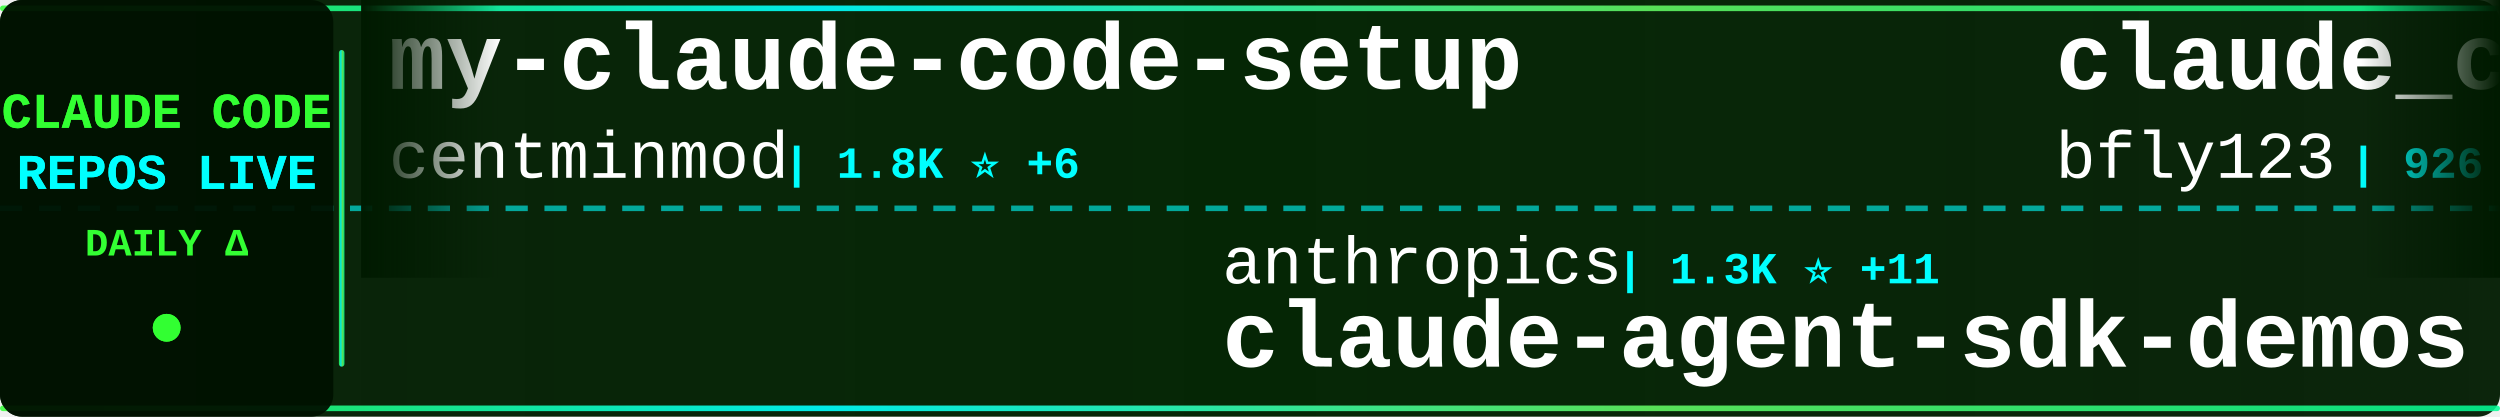
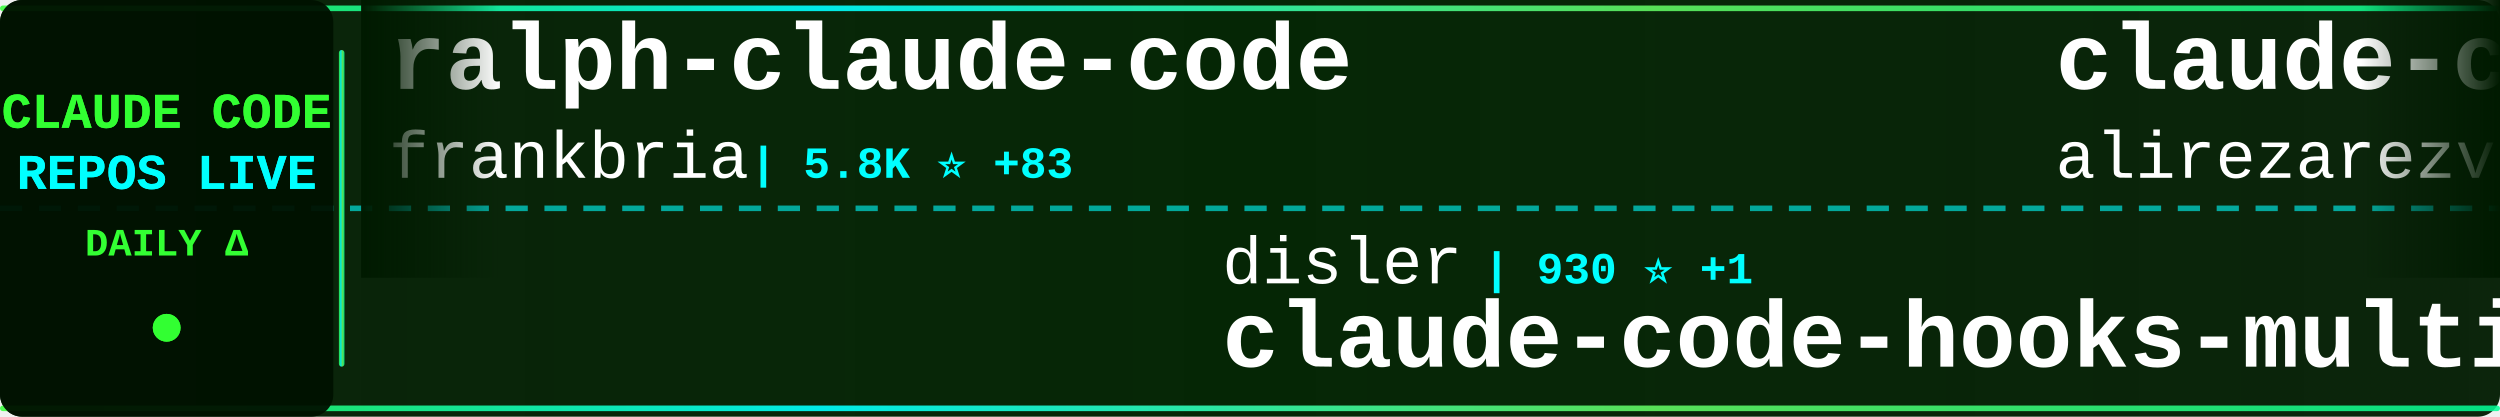
<svg xmlns="http://www.w3.org/2000/svg" width="900" height="150">
  <defs>
    <linearGradient id="tickerBg" x1="0%" y1="0%" x2="100%" y2="0%">
      <stop offset="0%" style="stop-color:#001a00;stop-opacity:0.95" />
      <stop offset="50%" style="stop-color:#002200;stop-opacity:0.98" />
      <stop offset="100%" style="stop-color:#001a00;stop-opacity:0.95" />
    </linearGradient>
    <linearGradient id="borderGrad" x1="0%" y1="0%" x2="100%" y2="0%">
      <stop offset="0%" style="stop-color:#33ff33;stop-opacity:0.85">
        <animate attributeName="stop-opacity" values="0.85;1;0.85" dur="2s" repeatCount="indefinite" />
      </stop>
      <stop offset="33%" style="stop-color:#00ffff;stop-opacity:0.9">
        <animate attributeName="stop-opacity" values="0.9;1;0.9" dur="2.2s" repeatCount="indefinite" />
      </stop>
      <stop offset="66%" style="stop-color:#66ff66;stop-opacity:0.85">
        <animate attributeName="stop-opacity" values="0.85;1;0.85" dur="1.8s" repeatCount="indefinite" />
      </stop>
      <stop offset="100%" style="stop-color:#00ff99;stop-opacity:0.85">
        <animate attributeName="stop-opacity" values="0.85;1;0.85" dur="2s" repeatCount="indefinite" />
      </stop>
    </linearGradient>
    <filter id="textGlow">
      <feGaussianBlur stdDeviation="0.1" result="coloredBlur" />
      <feMerge>
        <feMergeNode in="coloredBlur" />
        <feMergeNode in="SourceGraphic" />
      </feMerge>
    </filter>
    <filter id="metricGlow">
      <feGaussianBlur stdDeviation="0.2" result="coloredBlur" />
      <feMerge>
        <feMergeNode in="coloredBlur" />
        <feMergeNode in="SourceGraphic" />
      </feMerge>
    </filter>
    <linearGradient id="leftFade" x1="0%" y1="0%" x2="100%" y2="0%">
      <stop offset="0%" style="stop-color:#001a00;stop-opacity:1" />
      <stop offset="100%" style="stop-color:#001a00;stop-opacity:0" />
    </linearGradient>
    <linearGradient id="rightFade" x1="0%" y1="0%" x2="100%" y2="0%">
      <stop offset="0%" style="stop-color:#001a00;stop-opacity:0" />
      <stop offset="100%" style="stop-color:#001a00;stop-opacity:1" />
    </linearGradient>
  </defs>
  <rect width="900" height="150" fill="url(#tickerBg)" rx="8" />
  <rect x="0" y="2" width="900" height="2" fill="url(#borderGrad)" rx="1" />
  <rect x="0" y="146" width="900" height="2" fill="url(#borderGrad)" rx="1" />
  <line x1="0" y1="75" x2="900" y2="75" stroke="#00ffff" stroke-width="2" stroke-dasharray="8 6" opacity="0.6" />
  <rect x="0" y="0" width="120" height="150" fill="#001100" opacity="0.95" rx="8" />
  <text x="60" y="46" font-family="'Courier New', monospace" font-size="18" font-weight="bold" fill="#33ff33" text-anchor="middle" filter="url(#textGlow)">
    CLAUDE CODE
  </text>
  <text x="60" y="68" font-family="'Courier New', monospace" font-size="18" font-weight="bold" fill="#00ffff" text-anchor="middle" filter="url(#textGlow)">
    REPOS LIVE
  </text>
  <text x="60" y="92" font-family="'Courier New', monospace" font-size="14" font-weight="bold" fill="#33ff33" text-anchor="middle">
    DAILY Δ
  </text>
  <circle cx="60" cy="118" r="5" fill="#33ff33" filter="url(#metricGlow)">
    <animate attributeName="r" values="4;6;4" dur="1.5s" repeatCount="indefinite" />
    <animate attributeName="opacity" values="0.6;1;0.6" dur="1.5s" repeatCount="indefinite" />
  </circle>
  <rect x="122" y="18" width="2" height="114" fill="url(#borderGrad)" rx="1" />
  <clipPath id="tickerClip">
    <rect x="130" y="0" width="770" height="150" />
  </clipPath>
  <g clip-path="url(#tickerClip)">
    <g id="tickerItems">
      <animateTransform attributeName="transform" attributeType="XML" type="translate" from="0 0" to="-3000 0" dur="54s" repeatCount="indefinite" />
      <g transform="translate(0, 0)">
-         <text x="140" y="32" font-family="'Courier New', monospace" font-size="34" font-weight="bold" fill="#ffffff">my-claude-code-setup</text>
-         <text x="140" y="64" font-family="'Courier New', monospace" font-size="24" font-weight="normal" fill="#ffffff" opacity="1.0">centminmod</text>
-         <text x="282" y="64" font-family="'Courier New', monospace" font-size="16" font-weight="bold" fill="#00ffff"> | 1.8K ⭐ +6</text>
+         <text x="140" y="32" font-family="'Courier New', monospace" font-size="34" font-weight="bold" fill="#ffffff">ralph-claude-code</text>
+         <text x="140" y="64" font-family="'Courier New', monospace" font-size="24" font-weight="normal" fill="#ffffff" opacity="1.0">frankbria</text>
+         <text x="270" y="64" font-family="'Courier New', monospace" font-size="16" font-weight="bold" fill="#00ffff"> | 5.8K ⭐ +83</text>
      </g>
      <g transform="translate(300, 0)">
-         <text x="140" y="102" font-family="'Courier New', monospace" font-size="24" font-weight="normal" fill="#ffffff" opacity="1.0">anthropics</text>
-         <text x="282" y="102" font-family="'Courier New', monospace" font-size="16" font-weight="bold" fill="#00ffff"> | 1.3K ⭐ +11</text>
-         <text x="140" y="132" font-family="'Courier New', monospace" font-size="34" font-weight="bold" fill="#ffffff">claude-agent-sdk-demos</text>
+         <text x="140" y="102" font-family="'Courier New', monospace" font-size="24" font-weight="normal" fill="#ffffff" opacity="1.0">disler</text>
+         <text x="234" y="102" font-family="'Courier New', monospace" font-size="16" font-weight="bold" fill="#00ffff"> | 930 ⭐ +1</text>
+         <text x="140" y="132" font-family="'Courier New', monospace" font-size="34" font-weight="bold" fill="#ffffff">claude-code-hooks-multi-...</text>
      </g>
      <g transform="translate(600, 0)">
-         <text x="140" y="32" font-family="'Courier New', monospace" font-size="34" font-weight="bold" fill="#ffffff">claude_code_bridge</text>
-         <text x="140" y="64" font-family="'Courier New', monospace" font-size="24" font-weight="normal" fill="#ffffff" opacity="1.0">bfly123</text>
-         <text x="246" y="64" font-family="'Courier New', monospace" font-size="16" font-weight="bold" fill="#00ffff"> | 926 ⭐ +13</text>
+         <text x="140" y="32" font-family="'Courier New', monospace" font-size="34" font-weight="bold" fill="#ffffff">claude-code-tresor</text>
+         <text x="140" y="64" font-family="'Courier New', monospace" font-size="24" font-weight="normal" fill="#ffffff" opacity="1.0">alirezarezvani</text>
+         <text x="330" y="64" font-family="'Courier New', monospace" font-size="16" font-weight="bold" fill="#00ffff"> | 459 ⭐ +1</text>
      </g>
      <g transform="translate(900, 0)">
-         <text x="140" y="102" font-family="'Courier New', monospace" font-size="24" font-weight="normal" fill="#ffffff" opacity="1.0">EveryInc</text>
-         <text x="258" y="102" font-family="'Courier New', monospace" font-size="16" font-weight="bold" fill="#00ffff"> | 6.5K ⭐ +68</text>
-         <text x="140" y="132" font-family="'Courier New', monospace" font-size="34" font-weight="bold" fill="#ffffff">compound-engineering-plu...</text>
+         <text x="140" y="102" font-family="'Courier New', monospace" font-size="24" font-weight="normal" fill="#ffffff" opacity="1.0">MadAppGang</text>
+         <text x="282" y="102" font-family="'Courier New', monospace" font-size="16" font-weight="bold" fill="#00ffff"> | 217 ⭐</text>
+         <text x="140" y="132" font-family="'Courier New', monospace" font-size="34" font-weight="bold" fill="#ffffff">claude-code</text>
      </g>
      <g transform="translate(1200, 0)">
-         <text x="140" y="32" font-family="'Courier New', monospace" font-size="34" font-weight="bold" fill="#ffffff">ralph-claude-code</text>
-         <text x="140" y="64" font-family="'Courier New', monospace" font-size="24" font-weight="normal" fill="#ffffff" opacity="1.0">DmitrySolana</text>
-         <text x="306" y="64" font-family="'Courier New', monospace" font-size="16" font-weight="bold" fill="#00ffff"> | 1.2K ⭐ +1</text>
+         <text x="140" y="32" font-family="'Courier New', monospace" font-size="34" font-weight="bold" fill="#ffffff">cc</text>
+         <text x="140" y="64" font-family="'Courier New', monospace" font-size="24" font-weight="normal" fill="#ffffff" opacity="1.0">kn1026</text>
+         <text x="234" y="64" font-family="'Courier New', monospace" font-size="16" font-weight="bold" fill="#00ffff"> | 703 ⭐</text>
      </g>
      <g transform="translate(1500, 0)">
-         <text x="140" y="102" font-family="'Courier New', monospace" font-size="24" font-weight="normal" fill="#ffffff" opacity="1.0">greggh</text>
-         <text x="234" y="102" font-family="'Courier New', monospace" font-size="16" font-weight="bold" fill="#00ffff"> | 1.8K ⭐ +4</text>
-         <text x="140" y="132" font-family="'Courier New', monospace" font-size="34" font-weight="bold" fill="#ffffff">claude-code.nvim</text>
+         <text x="140" y="102" font-family="'Courier New', monospace" font-size="24" font-weight="normal" fill="#ffffff" opacity="1.0">obra</text>
+         <text x="210" y="102" font-family="'Courier New', monospace" font-size="16" font-weight="bold" fill="#00ffff"> | 38.6K ⭐ +1.0K</text>
+         <text x="140" y="132" font-family="'Courier New', monospace" font-size="34" font-weight="bold" fill="#ffffff">superpowers</text>
      </g>
      <g transform="translate(1800, 0)">
-         <text x="140" y="32" font-family="'Courier New', monospace" font-size="34" font-weight="bold" fill="#ffffff">claude-code-hooks-multi-...</text>
-         <text x="140" y="64" font-family="'Courier New', monospace" font-size="24" font-weight="normal" fill="#ffffff" opacity="1.0">disler</text>
-         <text x="234" y="64" font-family="'Courier New', monospace" font-size="16" font-weight="bold" fill="#00ffff"> | 930 ⭐ +2</text>
+         <text x="140" y="32" font-family="'Courier New', monospace" font-size="34" font-weight="bold" fill="#ffffff">claude-code-cookbook</text>
+         <text x="140" y="64" font-family="'Courier New', monospace" font-size="24" font-weight="normal" fill="#ffffff" opacity="1.0">wasabeef</text>
+         <text x="258" y="64" font-family="'Courier New', monospace" font-size="16" font-weight="bold" fill="#00ffff"> | 986 ⭐</text>
      </g>
      <g transform="translate(2100, 0)">
-         <text x="140" y="102" font-family="'Courier New', monospace" font-size="24" font-weight="normal" fill="#ffffff" opacity="1.0">anthropics</text>
-         <text x="282" y="102" font-family="'Courier New', monospace" font-size="16" font-weight="bold" fill="#00ffff"> | 5.1K ⭐ +93</text>
-         <text x="140" y="132" font-family="'Courier New', monospace" font-size="34" font-weight="bold" fill="#ffffff">claude-plugins-official</text>
+         <text x="140" y="102" font-family="'Courier New', monospace" font-size="24" font-weight="normal" fill="#ffffff" opacity="1.0">sugyan</text>
+         <text x="234" y="102" font-family="'Courier New', monospace" font-size="16" font-weight="bold" fill="#00ffff"> | 870 ⭐ +1</text>
+         <text x="140" y="132" font-family="'Courier New', monospace" font-size="34" font-weight="bold" fill="#ffffff">claude-code-webui</text>
      </g>
      <g transform="translate(2400, 0)">
-         <text x="140" y="32" font-family="'Courier New', monospace" font-size="34" font-weight="bold" fill="#ffffff">claude-code-templates</text>
-         <text x="140" y="64" font-family="'Courier New', monospace" font-size="24" font-weight="normal" fill="#ffffff" opacity="1.0">davila7</text>
-         <text x="246" y="64" font-family="'Courier New', monospace" font-size="16" font-weight="bold" fill="#00ffff"> | 18.6K ⭐ +108</text>
+         <text x="140" y="32" font-family="'Courier New', monospace" font-size="34" font-weight="bold" fill="#ffffff">claude-code-mcp</text>
+         <text x="140" y="64" font-family="'Courier New', monospace" font-size="24" font-weight="normal" fill="#ffffff" opacity="1.0">steipete</text>
+         <text x="258" y="64" font-family="'Courier New', monospace" font-size="16" font-weight="bold" fill="#00ffff"> | 1.0K ⭐ +9</text>
      </g>
      <g transform="translate(2700, 0)">
-         <text x="140" y="102" font-family="'Courier New', monospace" font-size="24" font-weight="normal" fill="#ffffff" opacity="1.0">eyaltoledano</text>
-         <text x="306" y="102" font-family="'Courier New', monospace" font-size="16" font-weight="bold" fill="#00ffff"> | 25.1K ⭐ +14</text>
-         <text x="140" y="132" font-family="'Courier New', monospace" font-size="34" font-weight="bold" fill="#ffffff">claude-task-master</text>
+         <text x="140" y="102" font-family="'Courier New', monospace" font-size="24" font-weight="normal" fill="#ffffff" opacity="1.0">snarktank</text>
+         <text x="270" y="102" font-family="'Courier New', monospace" font-size="16" font-weight="bold" fill="#00ffff"> | 8.3K ⭐ +222</text>
+         <text x="140" y="132" font-family="'Courier New', monospace" font-size="34" font-weight="bold" fill="#ffffff">ralph</text>
      </g>
      <g transform="translate(3000, 0)">
-         <text x="140" y="32" font-family="'Courier New', monospace" font-size="34" font-weight="bold" fill="#ffffff">my-claude-code-setup</text>
-         <text x="140" y="64" font-family="'Courier New', monospace" font-size="24" font-weight="normal" fill="#ffffff" opacity="1.0">centminmod</text>
-         <text x="282" y="64" font-family="'Courier New', monospace" font-size="16" font-weight="bold" fill="#00ffff"> | 1.8K ⭐ +6</text>
+         <text x="140" y="32" font-family="'Courier New', monospace" font-size="34" font-weight="bold" fill="#ffffff">ralph-claude-code</text>
+         <text x="140" y="64" font-family="'Courier New', monospace" font-size="24" font-weight="normal" fill="#ffffff" opacity="1.0">frankbria</text>
+         <text x="270" y="64" font-family="'Courier New', monospace" font-size="16" font-weight="bold" fill="#00ffff"> | 5.8K ⭐ +83</text>
      </g>
      <g transform="translate(3300, 0)">
-         <text x="140" y="102" font-family="'Courier New', monospace" font-size="24" font-weight="normal" fill="#ffffff" opacity="1.0">anthropics</text>
-         <text x="282" y="102" font-family="'Courier New', monospace" font-size="16" font-weight="bold" fill="#00ffff"> | 1.3K ⭐ +11</text>
-         <text x="140" y="132" font-family="'Courier New', monospace" font-size="34" font-weight="bold" fill="#ffffff">claude-agent-sdk-demos</text>
+         <text x="140" y="102" font-family="'Courier New', monospace" font-size="24" font-weight="normal" fill="#ffffff" opacity="1.0">disler</text>
+         <text x="234" y="102" font-family="'Courier New', monospace" font-size="16" font-weight="bold" fill="#00ffff"> | 930 ⭐ +1</text>
+         <text x="140" y="132" font-family="'Courier New', monospace" font-size="34" font-weight="bold" fill="#ffffff">claude-code-hooks-multi-...</text>
      </g>
      <g transform="translate(3600, 0)">
-         <text x="140" y="32" font-family="'Courier New', monospace" font-size="34" font-weight="bold" fill="#ffffff">claude_code_bridge</text>
-         <text x="140" y="64" font-family="'Courier New', monospace" font-size="24" font-weight="normal" fill="#ffffff" opacity="1.0">bfly123</text>
-         <text x="246" y="64" font-family="'Courier New', monospace" font-size="16" font-weight="bold" fill="#00ffff"> | 926 ⭐ +13</text>
+         <text x="140" y="32" font-family="'Courier New', monospace" font-size="34" font-weight="bold" fill="#ffffff">claude-code-tresor</text>
+         <text x="140" y="64" font-family="'Courier New', monospace" font-size="24" font-weight="normal" fill="#ffffff" opacity="1.0">alirezarezvani</text>
+         <text x="330" y="64" font-family="'Courier New', monospace" font-size="16" font-weight="bold" fill="#00ffff"> | 459 ⭐ +1</text>
      </g>
      <g transform="translate(3900, 0)">
-         <text x="140" y="102" font-family="'Courier New', monospace" font-size="24" font-weight="normal" fill="#ffffff" opacity="1.0">EveryInc</text>
-         <text x="258" y="102" font-family="'Courier New', monospace" font-size="16" font-weight="bold" fill="#00ffff"> | 6.5K ⭐ +68</text>
-         <text x="140" y="132" font-family="'Courier New', monospace" font-size="34" font-weight="bold" fill="#ffffff">compound-engineering-plu...</text>
+         <text x="140" y="102" font-family="'Courier New', monospace" font-size="24" font-weight="normal" fill="#ffffff" opacity="1.0">MadAppGang</text>
+         <text x="282" y="102" font-family="'Courier New', monospace" font-size="16" font-weight="bold" fill="#00ffff"> | 217 ⭐</text>
+         <text x="140" y="132" font-family="'Courier New', monospace" font-size="34" font-weight="bold" fill="#ffffff">claude-code</text>
      </g>
    </g>
  </g>
  <rect x="130" y="0" width="50" height="100" fill="url(#leftFade)" />
  <rect x="850" y="0" width="50" height="100" fill="url(#rightFade)" />
</svg>
